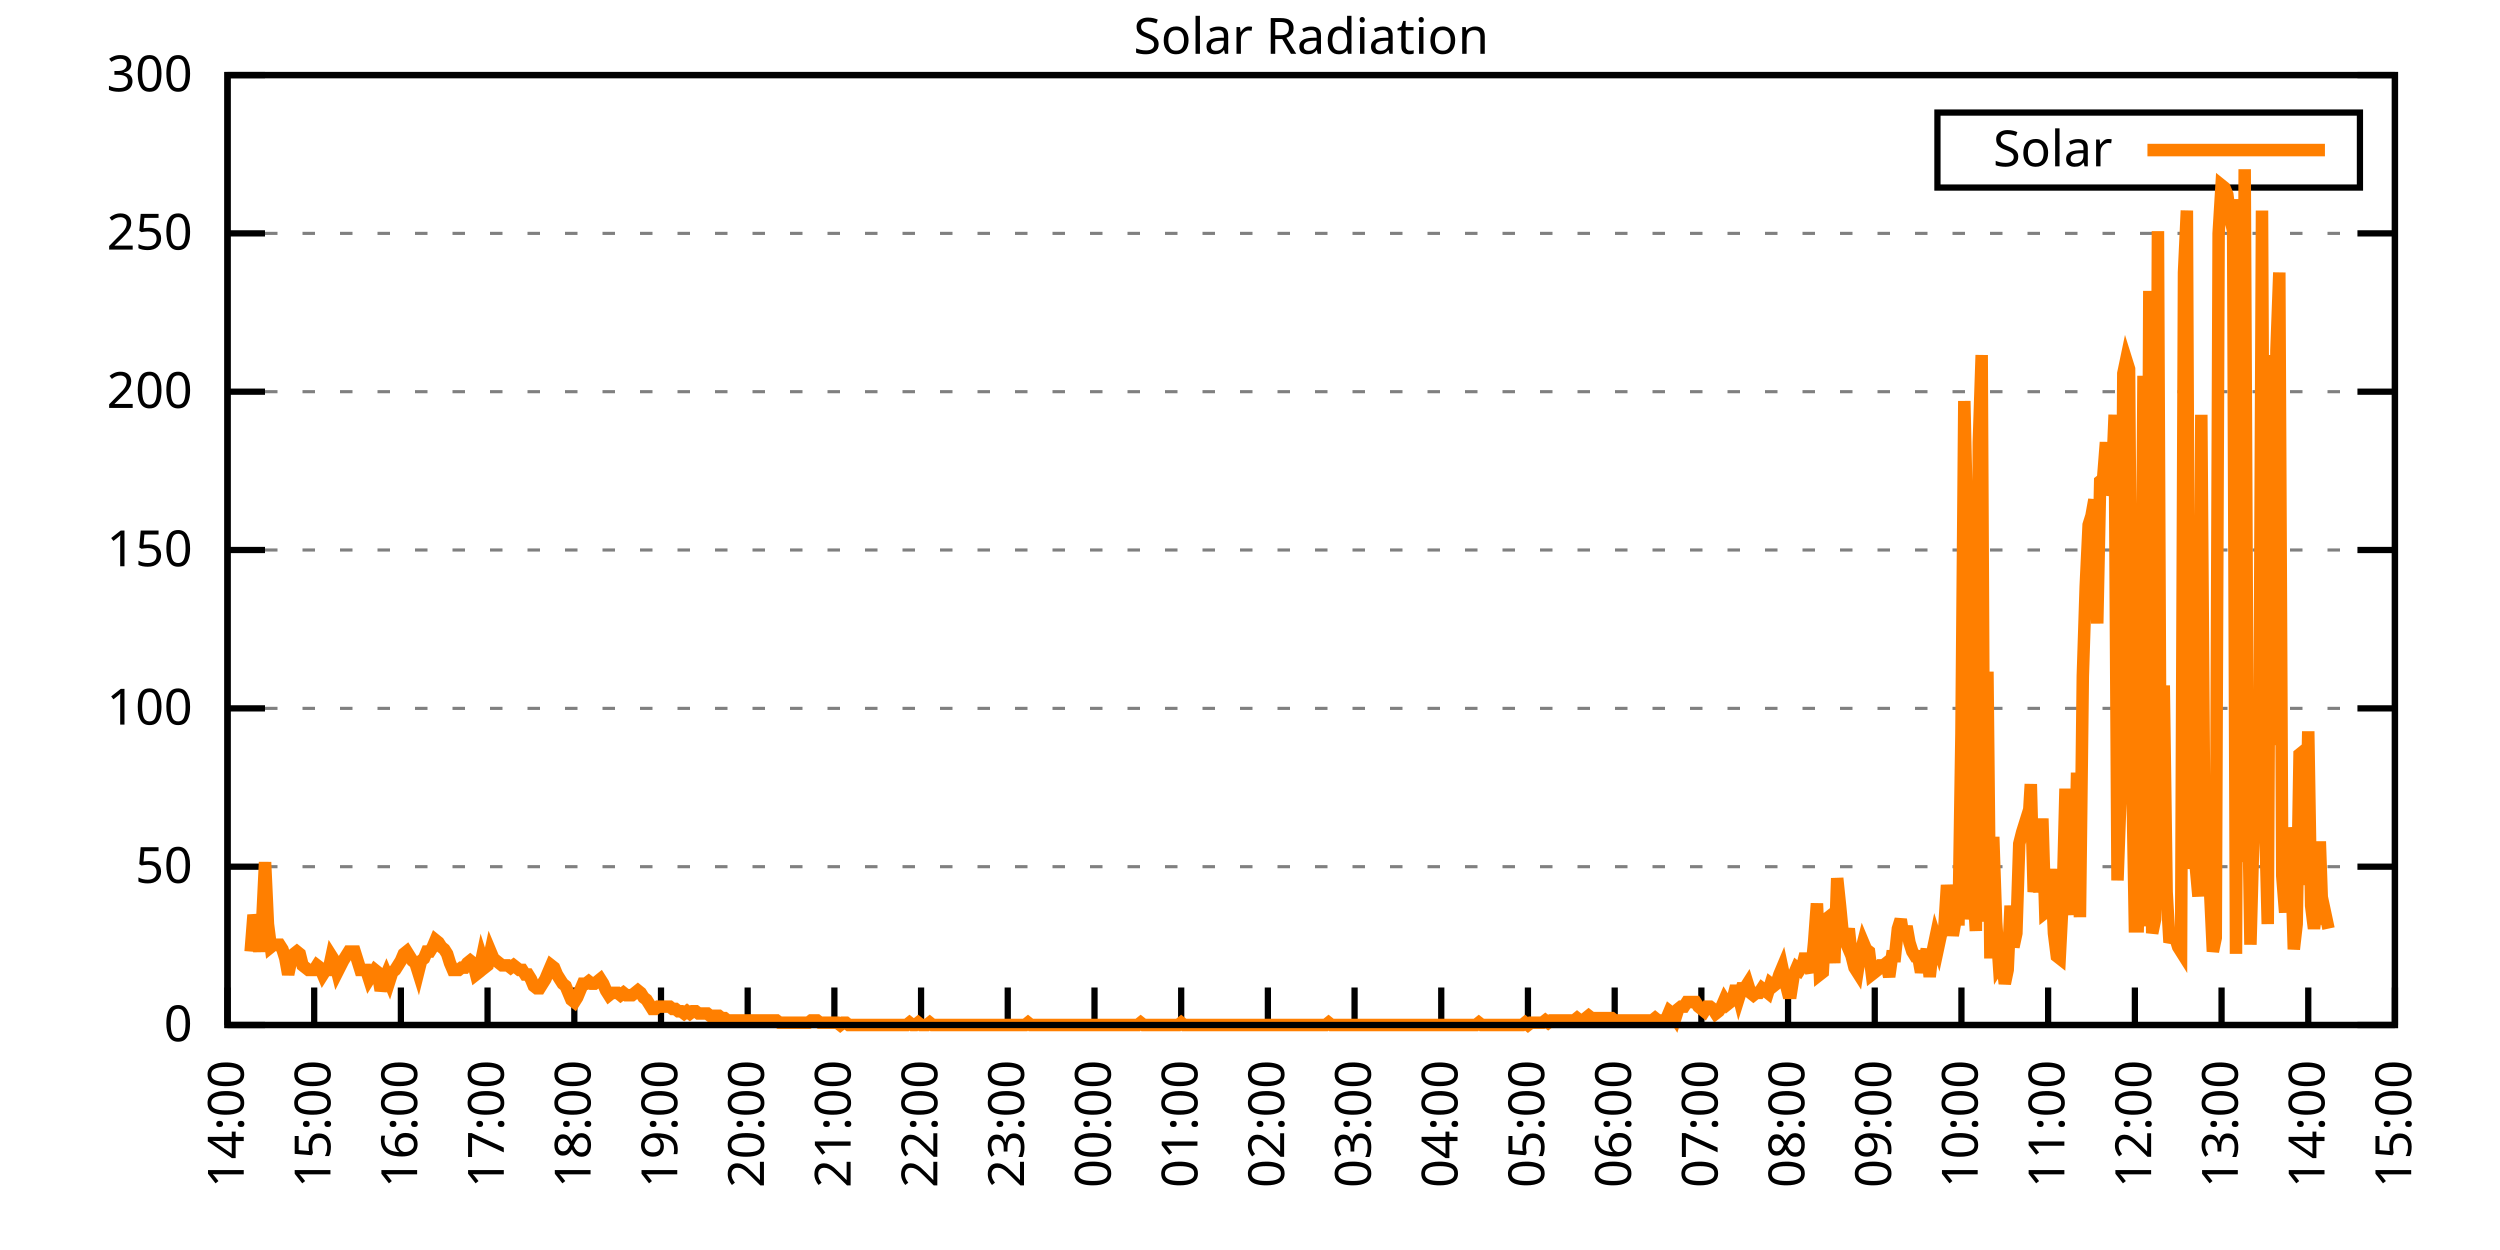
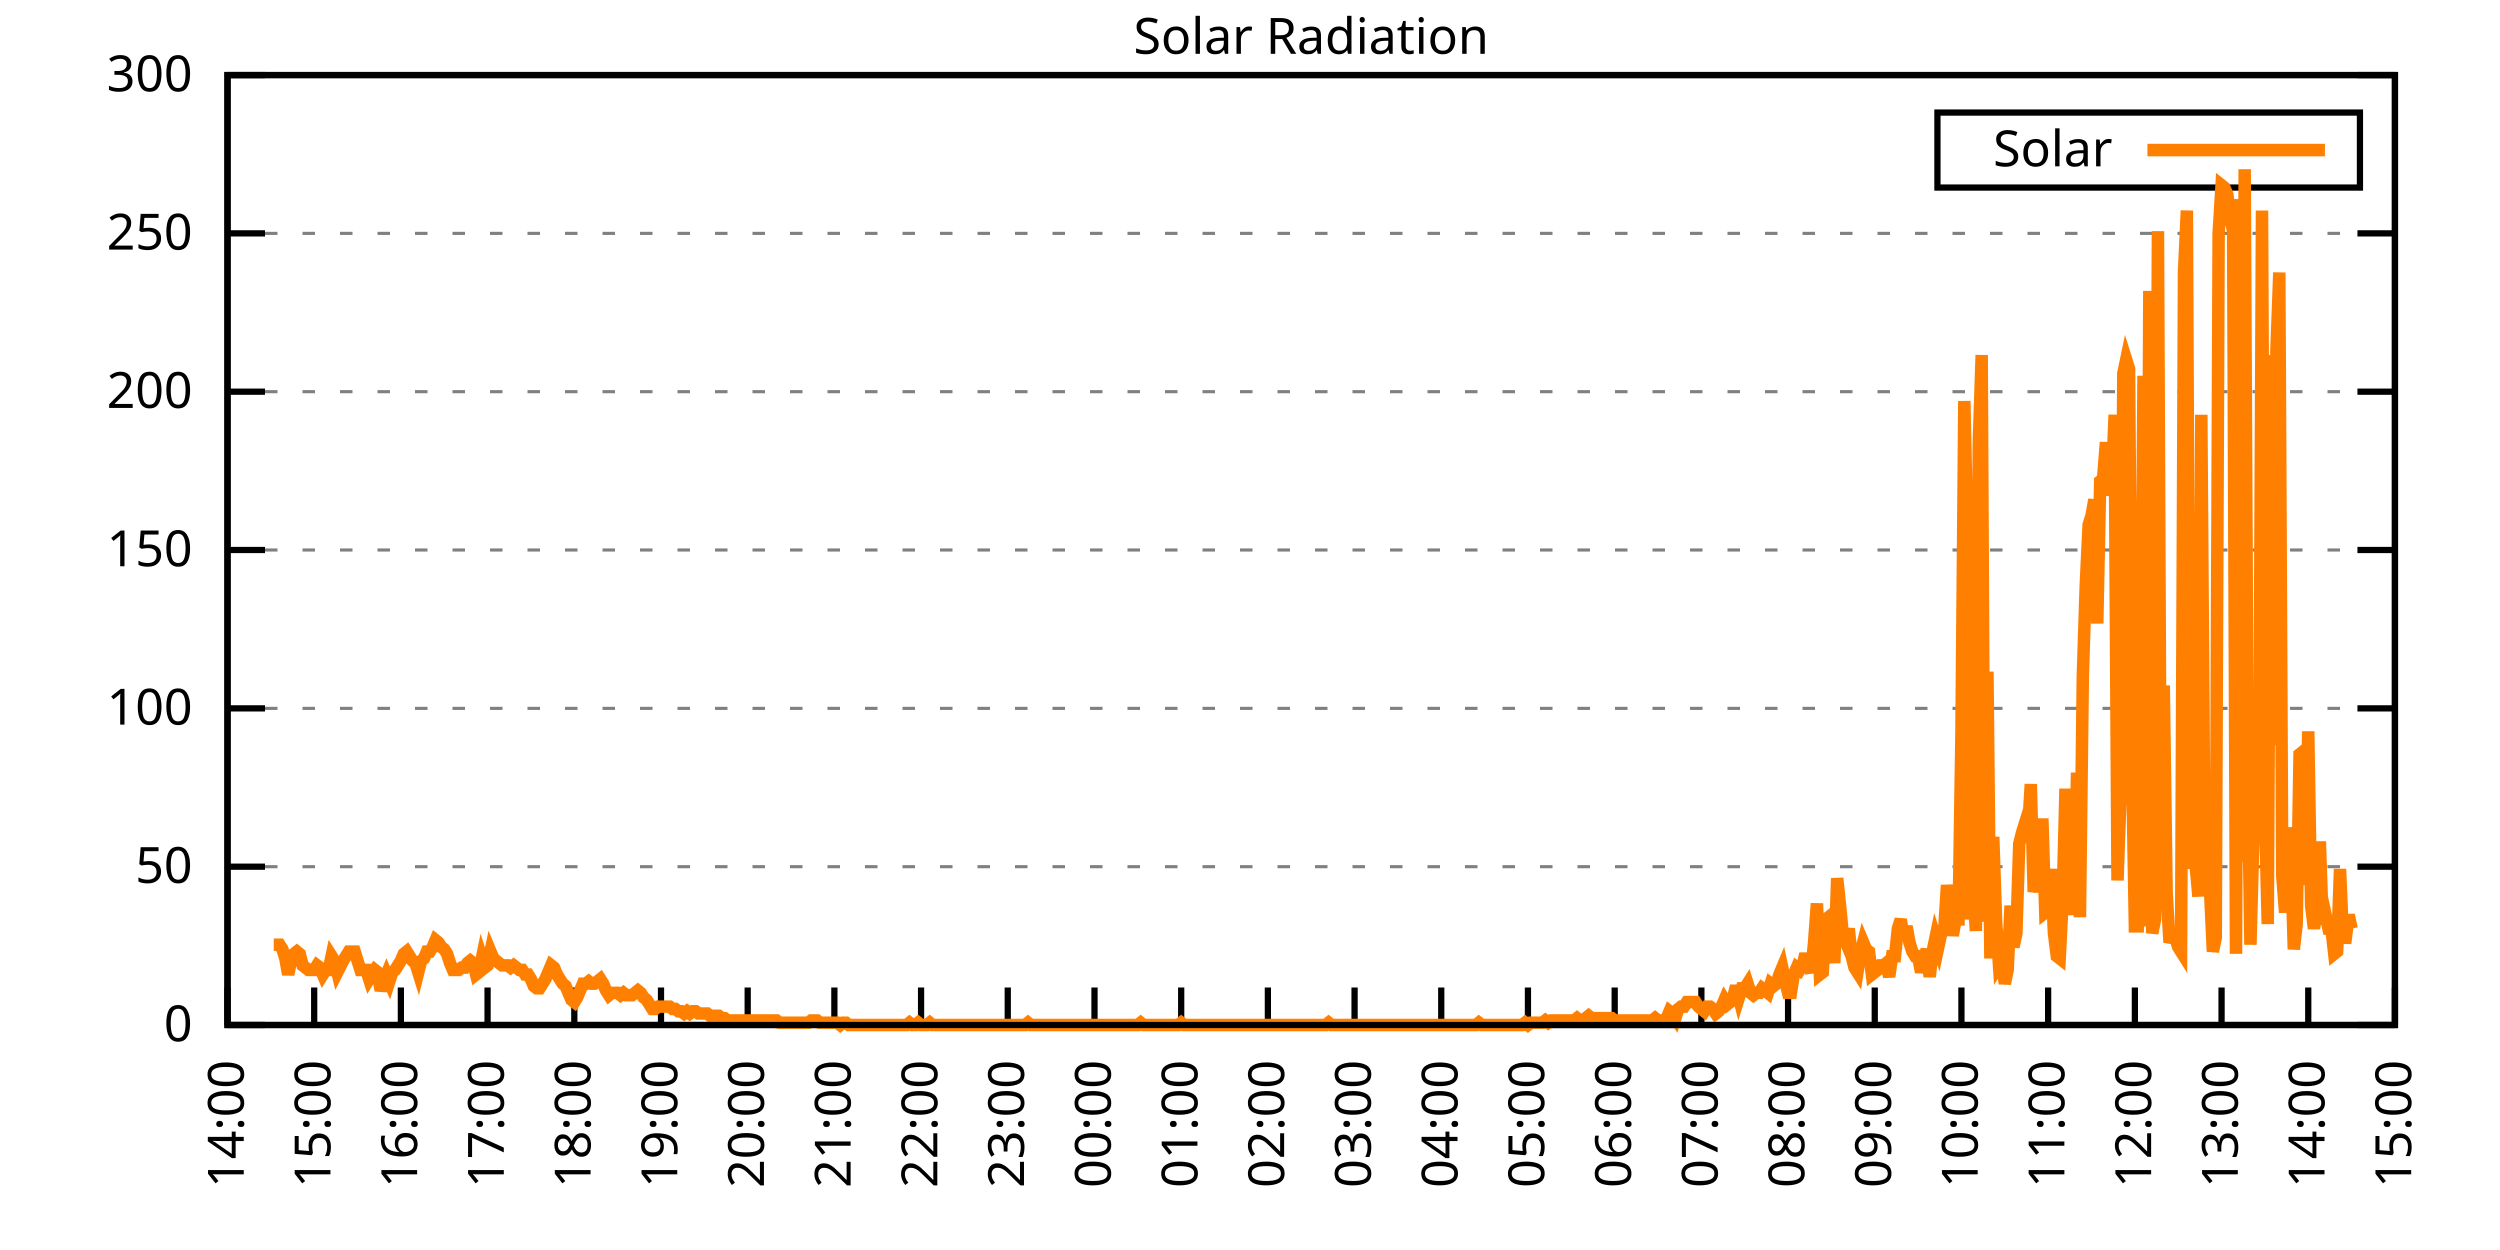
<svg xmlns="http://www.w3.org/2000/svg" xmlns:xlink="http://www.w3.org/1999/xlink" width="400" height="200" viewBox="0 0 400 200">
  <g id="gnuplot_canvas">
    <rect x="0" y="0" width="400" height="200" fill="none" />
    <defs>
      <circle id="gpDot" r="0.5" stroke-width="0.5" stroke="currentColor" />
      <path id="gpPt0" stroke-width="0.333" stroke="currentColor" d="M-1,0 h2 M0,-1 v2" />
      <path id="gpPt1" stroke-width="0.333" stroke="currentColor" d="M-1,-1 L1,1 M1,-1 L-1,1" />
      <path id="gpPt2" stroke-width="0.333" stroke="currentColor" d="M-1,0 L1,0 M0,-1 L0,1 M-1,-1 L1,1 M-1,1 L1,-1" />
      <rect id="gpPt3" stroke-width="0.333" stroke="currentColor" x="-1" y="-1" width="2" height="2" />
      <rect id="gpPt4" stroke-width="0.333" stroke="currentColor" fill="currentColor" x="-1" y="-1" width="2" height="2" />
      <circle id="gpPt5" stroke-width="0.333" stroke="currentColor" cx="0" cy="0" r="1" />
      <use xlink:href="#gpPt5" id="gpPt6" fill="currentColor" stroke="none" />
      <path id="gpPt7" stroke-width="0.333" stroke="currentColor" d="M0,-1.33 L-1.33,0.67 L1.33,0.67 z" />
      <use xlink:href="#gpPt7" id="gpPt8" fill="currentColor" stroke="none" />
      <use xlink:href="#gpPt7" id="gpPt9" stroke="currentColor" transform="rotate(180)" />
      <use xlink:href="#gpPt9" id="gpPt10" fill="currentColor" stroke="none" />
      <use xlink:href="#gpPt3" id="gpPt11" stroke="currentColor" transform="rotate(45)" />
      <use xlink:href="#gpPt11" id="gpPt12" fill="currentColor" stroke="none" />
      <path id="gpPt13" stroke-width="0.333" stroke="currentColor" d="M0,1.330 L1.265,0.411 L0.782,-1.067 L-0.782,-1.076 L-1.265,0.411 z" />
      <use xlink:href="#gpPt13" id="gpPt14" fill="currentColor" stroke="none" />
      <filter id="textbox" filterUnits="objectBoundingBox" x="0" y="0" height="1" width="1">
        <feFlood flood-color="white" flood-opacity="1" result="bgnd" />
        <feComposite in="SourceGraphic" in2="bgnd" operator="atop" />
      </filter>
      <filter id="greybox" filterUnits="objectBoundingBox" x="0" y="0" height="1" width="1">
        <feFlood flood-color="lightgrey" flood-opacity="1" result="grey" />
        <feComposite in="SourceGraphic" in2="grey" operator="atop" />
      </filter>
    </defs>
    <g fill="none" color="white" stroke="currentColor" stroke-width="1.00" stroke-linecap="butt" stroke-linejoin="miter">
</g>
    <g fill="none" color="black" stroke="currentColor" stroke-width="1.00" stroke-linecap="butt" stroke-linejoin="miter">
      <g stroke="none" shape-rendering="crispEdges">
        <polygon fill="rgb(255, 255, 255)" points="36.40,164.00 383.18,164.00 383.18,12.02 36.40,12.02 " />
      </g>
    </g>
    <g fill="none" color="black" stroke="currentColor" stroke-width="1.00" stroke-linecap="butt" stroke-linejoin="miter">
</g>
    <g fill="none" color="black" stroke="black" stroke-width="0.50" stroke-linecap="butt" stroke-linejoin="miter">
</g>
    <g fill="none" color="gray" stroke="currentColor" stroke-width="0.50" stroke-linecap="butt" stroke-linejoin="miter">
      <path stroke="gray" stroke-dasharray="2,4" class="gridline" d="M36.40,164.00 L383.19,164.00  " />
    </g>
    <g fill="none" color="gray" stroke="gray" stroke-width="1.00" stroke-linecap="butt" stroke-linejoin="miter">
</g>
    <g fill="none" color="black" stroke="currentColor" stroke-width="1.00" stroke-linecap="butt" stroke-linejoin="miter">
      <path stroke="black" d="M36.40,164.00 L42.40,164.00 M383.19,164.00 L377.19,164.00  " />
      <g transform="translate(30.80,166.60)" stroke="none" fill="black" font-family="Sans" font-size="8.00" text-anchor="end">
        <text>
          <tspan font-family="Sans"> 0</tspan>
        </text>
      </g>
    </g>
    <g fill="none" color="black" stroke="currentColor" stroke-width="1.00" stroke-linecap="butt" stroke-linejoin="miter">
</g>
    <g fill="none" color="black" stroke="black" stroke-width="0.50" stroke-linecap="butt" stroke-linejoin="miter">
</g>
    <g fill="none" color="gray" stroke="currentColor" stroke-width="0.50" stroke-linecap="butt" stroke-linejoin="miter">
      <path stroke="gray" stroke-dasharray="2,4" class="gridline" d="M36.40,138.67 L383.19,138.67  " />
    </g>
    <g fill="none" color="gray" stroke="gray" stroke-width="1.00" stroke-linecap="butt" stroke-linejoin="miter">
</g>
    <g fill="none" color="black" stroke="currentColor" stroke-width="1.00" stroke-linecap="butt" stroke-linejoin="miter">
      <path stroke="black" d="M36.40,138.67 L42.40,138.67 M383.19,138.67 L377.19,138.67  " />
      <g transform="translate(30.80,141.27)" stroke="none" fill="black" font-family="Sans" font-size="8.00" text-anchor="end">
        <text>
          <tspan font-family="Sans"> 50</tspan>
        </text>
      </g>
    </g>
    <g fill="none" color="black" stroke="currentColor" stroke-width="1.00" stroke-linecap="butt" stroke-linejoin="miter">
</g>
    <g fill="none" color="black" stroke="black" stroke-width="0.50" stroke-linecap="butt" stroke-linejoin="miter">
</g>
    <g fill="none" color="gray" stroke="currentColor" stroke-width="0.50" stroke-linecap="butt" stroke-linejoin="miter">
      <path stroke="gray" stroke-dasharray="2,4" class="gridline" d="M36.40,113.34 L383.19,113.34  " />
    </g>
    <g fill="none" color="gray" stroke="gray" stroke-width="1.00" stroke-linecap="butt" stroke-linejoin="miter">
</g>
    <g fill="none" color="black" stroke="currentColor" stroke-width="1.00" stroke-linecap="butt" stroke-linejoin="miter">
      <path stroke="black" d="M36.40,113.34 L42.40,113.34 M383.19,113.34 L377.19,113.34  " />
      <g transform="translate(30.80,115.94)" stroke="none" fill="black" font-family="Sans" font-size="8.00" text-anchor="end">
        <text>
          <tspan font-family="Sans"> 100</tspan>
        </text>
      </g>
    </g>
    <g fill="none" color="black" stroke="currentColor" stroke-width="1.00" stroke-linecap="butt" stroke-linejoin="miter">
</g>
    <g fill="none" color="black" stroke="black" stroke-width="0.50" stroke-linecap="butt" stroke-linejoin="miter">
</g>
    <g fill="none" color="gray" stroke="currentColor" stroke-width="0.50" stroke-linecap="butt" stroke-linejoin="miter">
      <path stroke="gray" stroke-dasharray="2,4" class="gridline" d="M36.40,88.00 L383.19,88.00  " />
    </g>
    <g fill="none" color="gray" stroke="gray" stroke-width="1.00" stroke-linecap="butt" stroke-linejoin="miter">
</g>
    <g fill="none" color="black" stroke="currentColor" stroke-width="1.00" stroke-linecap="butt" stroke-linejoin="miter">
      <path stroke="black" d="M36.40,88.00 L42.40,88.00 M383.19,88.00 L377.19,88.00  " />
      <g transform="translate(30.80,90.60)" stroke="none" fill="black" font-family="Sans" font-size="8.00" text-anchor="end">
        <text>
          <tspan font-family="Sans"> 150</tspan>
        </text>
      </g>
    </g>
    <g fill="none" color="black" stroke="currentColor" stroke-width="1.00" stroke-linecap="butt" stroke-linejoin="miter">
</g>
    <g fill="none" color="black" stroke="black" stroke-width="0.50" stroke-linecap="butt" stroke-linejoin="miter">
</g>
    <g fill="none" color="gray" stroke="currentColor" stroke-width="0.50" stroke-linecap="butt" stroke-linejoin="miter">
      <path stroke="gray" stroke-dasharray="2,4" class="gridline" d="M36.40,62.67 L383.19,62.67  " />
    </g>
    <g fill="none" color="gray" stroke="gray" stroke-width="1.00" stroke-linecap="butt" stroke-linejoin="miter">
</g>
    <g fill="none" color="black" stroke="currentColor" stroke-width="1.00" stroke-linecap="butt" stroke-linejoin="miter">
      <path stroke="black" d="M36.40,62.67 L42.40,62.67 M383.19,62.67 L377.19,62.67  " />
      <g transform="translate(30.80,65.27)" stroke="none" fill="black" font-family="Sans" font-size="8.00" text-anchor="end">
        <text>
          <tspan font-family="Sans"> 200</tspan>
        </text>
      </g>
    </g>
    <g fill="none" color="black" stroke="currentColor" stroke-width="1.00" stroke-linecap="butt" stroke-linejoin="miter">
</g>
    <g fill="none" color="black" stroke="black" stroke-width="0.50" stroke-linecap="butt" stroke-linejoin="miter">
</g>
    <g fill="none" color="gray" stroke="currentColor" stroke-width="0.50" stroke-linecap="butt" stroke-linejoin="miter">
      <path stroke="gray" stroke-dasharray="2,4" class="gridline" d="M36.40,37.34 L383.19,37.34  " />
    </g>
    <g fill="none" color="gray" stroke="gray" stroke-width="1.00" stroke-linecap="butt" stroke-linejoin="miter">
</g>
    <g fill="none" color="black" stroke="currentColor" stroke-width="1.00" stroke-linecap="butt" stroke-linejoin="miter">
      <path stroke="black" d="M36.40,37.34 L42.40,37.34 M383.19,37.34 L377.19,37.34  " />
      <g transform="translate(30.80,39.94)" stroke="none" fill="black" font-family="Sans" font-size="8.00" text-anchor="end">
        <text>
          <tspan font-family="Sans"> 250</tspan>
        </text>
      </g>
    </g>
    <g fill="none" color="black" stroke="currentColor" stroke-width="1.00" stroke-linecap="butt" stroke-linejoin="miter">
</g>
    <g fill="none" color="black" stroke="black" stroke-width="0.50" stroke-linecap="butt" stroke-linejoin="miter">
</g>
    <g fill="none" color="gray" stroke="currentColor" stroke-width="0.50" stroke-linecap="butt" stroke-linejoin="miter">
      <path stroke="gray" stroke-dasharray="2,4" class="gridline" d="M36.40,12.01 L383.19,12.01  " />
    </g>
    <g fill="none" color="gray" stroke="gray" stroke-width="1.00" stroke-linecap="butt" stroke-linejoin="miter">
</g>
    <g fill="none" color="black" stroke="currentColor" stroke-width="1.00" stroke-linecap="butt" stroke-linejoin="miter">
      <path stroke="black" d="M36.40,12.01 L42.40,12.01 M383.19,12.01 L377.19,12.01  " />
      <g transform="translate(30.80,14.61)" stroke="none" fill="black" font-family="Sans" font-size="8.00" text-anchor="end">
        <text>
          <tspan font-family="Sans"> 300</tspan>
        </text>
      </g>
    </g>
    <g fill="none" color="black" stroke="currentColor" stroke-width="1.00" stroke-linecap="butt" stroke-linejoin="miter">
      <path stroke="black" d="M36.40,164.00 L36.40,158.00  " />
      <g transform="translate(39.00,169.60) rotate(270.00)" stroke="none" fill="black" font-family="Sans" font-size="8.00" text-anchor="end">
        <text>
          <tspan font-family="Sans">14:00</tspan>
        </text>
      </g>
    </g>
    <g fill="none" color="black" stroke="currentColor" stroke-width="1.00" stroke-linecap="butt" stroke-linejoin="miter">
      <path stroke="black" d="M50.27,164.00 L50.27,158.00  " />
      <g transform="translate(52.87,169.60) rotate(270.00)" stroke="none" fill="black" font-family="Sans" font-size="8.00" text-anchor="end">
        <text>
          <tspan font-family="Sans">15:00</tspan>
        </text>
      </g>
    </g>
    <g fill="none" color="black" stroke="currentColor" stroke-width="1.00" stroke-linecap="butt" stroke-linejoin="miter">
      <path stroke="black" d="M64.14,164.00 L64.14,158.00  " />
      <g transform="translate(66.74,169.60) rotate(270.00)" stroke="none" fill="black" font-family="Sans" font-size="8.00" text-anchor="end">
        <text>
          <tspan font-family="Sans">16:00</tspan>
        </text>
      </g>
    </g>
    <g fill="none" color="black" stroke="currentColor" stroke-width="1.00" stroke-linecap="butt" stroke-linejoin="miter">
      <path stroke="black" d="M78.01,164.00 L78.01,158.00  " />
      <g transform="translate(80.61,169.60) rotate(270.00)" stroke="none" fill="black" font-family="Sans" font-size="8.00" text-anchor="end">
        <text>
          <tspan font-family="Sans">17:00</tspan>
        </text>
      </g>
    </g>
    <g fill="none" color="black" stroke="currentColor" stroke-width="1.00" stroke-linecap="butt" stroke-linejoin="miter">
      <path stroke="black" d="M91.89,164.00 L91.89,158.00  " />
      <g transform="translate(94.49,169.60) rotate(270.00)" stroke="none" fill="black" font-family="Sans" font-size="8.00" text-anchor="end">
        <text>
          <tspan font-family="Sans">18:00</tspan>
        </text>
      </g>
    </g>
    <g fill="none" color="black" stroke="currentColor" stroke-width="1.00" stroke-linecap="butt" stroke-linejoin="miter">
      <path stroke="black" d="M105.76,164.00 L105.76,158.00  " />
      <g transform="translate(108.36,169.60) rotate(270.00)" stroke="none" fill="black" font-family="Sans" font-size="8.00" text-anchor="end">
        <text>
          <tspan font-family="Sans">19:00</tspan>
        </text>
      </g>
    </g>
    <g fill="none" color="black" stroke="currentColor" stroke-width="1.00" stroke-linecap="butt" stroke-linejoin="miter">
      <path stroke="black" d="M119.63,164.00 L119.63,158.00  " />
      <g transform="translate(122.23,169.60) rotate(270.00)" stroke="none" fill="black" font-family="Sans" font-size="8.00" text-anchor="end">
        <text>
          <tspan font-family="Sans">20:00</tspan>
        </text>
      </g>
    </g>
    <g fill="none" color="black" stroke="currentColor" stroke-width="1.00" stroke-linecap="butt" stroke-linejoin="miter">
      <path stroke="black" d="M133.50,164.00 L133.50,158.00  " />
      <g transform="translate(136.10,169.60) rotate(270.00)" stroke="none" fill="black" font-family="Sans" font-size="8.00" text-anchor="end">
        <text>
          <tspan font-family="Sans">21:00</tspan>
        </text>
      </g>
    </g>
    <g fill="none" color="black" stroke="currentColor" stroke-width="1.00" stroke-linecap="butt" stroke-linejoin="miter">
      <path stroke="black" d="M147.37,164.00 L147.37,158.00  " />
      <g transform="translate(149.97,169.60) rotate(270.00)" stroke="none" fill="black" font-family="Sans" font-size="8.00" text-anchor="end">
        <text>
          <tspan font-family="Sans">22:00</tspan>
        </text>
      </g>
    </g>
    <g fill="none" color="black" stroke="currentColor" stroke-width="1.00" stroke-linecap="butt" stroke-linejoin="miter">
      <path stroke="black" d="M161.24,164.00 L161.24,158.00  " />
      <g transform="translate(163.84,169.60) rotate(270.00)" stroke="none" fill="black" font-family="Sans" font-size="8.00" text-anchor="end">
        <text>
          <tspan font-family="Sans">23:00</tspan>
        </text>
      </g>
    </g>
    <g fill="none" color="black" stroke="currentColor" stroke-width="1.00" stroke-linecap="butt" stroke-linejoin="miter">
      <path stroke="black" d="M175.12,164.00 L175.12,158.00  " />
      <g transform="translate(177.72,169.60) rotate(270.00)" stroke="none" fill="black" font-family="Sans" font-size="8.00" text-anchor="end">
        <text>
          <tspan font-family="Sans">00:00</tspan>
        </text>
      </g>
    </g>
    <g fill="none" color="black" stroke="currentColor" stroke-width="1.00" stroke-linecap="butt" stroke-linejoin="miter">
      <path stroke="black" d="M188.99,164.00 L188.99,158.00  " />
      <g transform="translate(191.59,169.60) rotate(270.00)" stroke="none" fill="black" font-family="Sans" font-size="8.00" text-anchor="end">
        <text>
          <tspan font-family="Sans">01:00</tspan>
        </text>
      </g>
    </g>
    <g fill="none" color="black" stroke="currentColor" stroke-width="1.00" stroke-linecap="butt" stroke-linejoin="miter">
      <path stroke="black" d="M202.86,164.00 L202.86,158.00  " />
      <g transform="translate(205.46,169.60) rotate(270.00)" stroke="none" fill="black" font-family="Sans" font-size="8.00" text-anchor="end">
        <text>
          <tspan font-family="Sans">02:00</tspan>
        </text>
      </g>
    </g>
    <g fill="none" color="black" stroke="currentColor" stroke-width="1.00" stroke-linecap="butt" stroke-linejoin="miter">
      <path stroke="black" d="M216.73,164.00 L216.73,158.00  " />
      <g transform="translate(219.33,169.60) rotate(270.00)" stroke="none" fill="black" font-family="Sans" font-size="8.00" text-anchor="end">
        <text>
          <tspan font-family="Sans">03:00</tspan>
        </text>
      </g>
    </g>
    <g fill="none" color="black" stroke="currentColor" stroke-width="1.00" stroke-linecap="butt" stroke-linejoin="miter">
      <path stroke="black" d="M230.60,164.00 L230.60,158.00  " />
      <g transform="translate(233.20,169.60) rotate(270.00)" stroke="none" fill="black" font-family="Sans" font-size="8.00" text-anchor="end">
        <text>
          <tspan font-family="Sans">04:00</tspan>
        </text>
      </g>
    </g>
    <g fill="none" color="black" stroke="currentColor" stroke-width="1.00" stroke-linecap="butt" stroke-linejoin="miter">
      <path stroke="black" d="M244.47,164.00 L244.47,158.00  " />
      <g transform="translate(247.07,169.60) rotate(270.00)" stroke="none" fill="black" font-family="Sans" font-size="8.00" text-anchor="end">
        <text>
          <tspan font-family="Sans">05:00</tspan>
        </text>
      </g>
    </g>
    <g fill="none" color="black" stroke="currentColor" stroke-width="1.00" stroke-linecap="butt" stroke-linejoin="miter">
      <path stroke="black" d="M258.35,164.00 L258.35,158.00  " />
      <g transform="translate(260.95,169.60) rotate(270.00)" stroke="none" fill="black" font-family="Sans" font-size="8.00" text-anchor="end">
        <text>
          <tspan font-family="Sans">06:00</tspan>
        </text>
      </g>
    </g>
    <g fill="none" color="black" stroke="currentColor" stroke-width="1.00" stroke-linecap="butt" stroke-linejoin="miter">
      <path stroke="black" d="M272.22,164.00 L272.22,158.00  " />
      <g transform="translate(274.82,169.60) rotate(270.00)" stroke="none" fill="black" font-family="Sans" font-size="8.00" text-anchor="end">
        <text>
          <tspan font-family="Sans">07:00</tspan>
        </text>
      </g>
    </g>
    <g fill="none" color="black" stroke="currentColor" stroke-width="1.00" stroke-linecap="butt" stroke-linejoin="miter">
      <path stroke="black" d="M286.09,164.00 L286.09,158.00  " />
      <g transform="translate(288.69,169.60) rotate(270.00)" stroke="none" fill="black" font-family="Sans" font-size="8.00" text-anchor="end">
        <text>
          <tspan font-family="Sans">08:00</tspan>
        </text>
      </g>
    </g>
    <g fill="none" color="black" stroke="currentColor" stroke-width="1.00" stroke-linecap="butt" stroke-linejoin="miter">
      <path stroke="black" d="M299.96,164.00 L299.96,158.00  " />
      <g transform="translate(302.56,169.60) rotate(270.00)" stroke="none" fill="black" font-family="Sans" font-size="8.00" text-anchor="end">
        <text>
          <tspan font-family="Sans">09:00</tspan>
        </text>
      </g>
    </g>
    <g fill="none" color="black" stroke="currentColor" stroke-width="1.00" stroke-linecap="butt" stroke-linejoin="miter">
      <path stroke="black" d="M313.83,164.00 L313.83,158.00  " />
      <g transform="translate(316.43,169.60) rotate(270.00)" stroke="none" fill="black" font-family="Sans" font-size="8.00" text-anchor="end">
        <text>
          <tspan font-family="Sans">10:00</tspan>
        </text>
      </g>
    </g>
    <g fill="none" color="black" stroke="currentColor" stroke-width="1.00" stroke-linecap="butt" stroke-linejoin="miter">
      <path stroke="black" d="M327.70,164.00 L327.70,158.00  " />
      <g transform="translate(330.30,169.60) rotate(270.00)" stroke="none" fill="black" font-family="Sans" font-size="8.00" text-anchor="end">
        <text>
          <tspan font-family="Sans">11:00</tspan>
        </text>
      </g>
    </g>
    <g fill="none" color="black" stroke="currentColor" stroke-width="1.00" stroke-linecap="butt" stroke-linejoin="miter">
      <path stroke="black" d="M341.58,164.00 L341.58,158.00  " />
      <g transform="translate(344.18,169.60) rotate(270.00)" stroke="none" fill="black" font-family="Sans" font-size="8.00" text-anchor="end">
        <text>
          <tspan font-family="Sans">12:00</tspan>
        </text>
      </g>
    </g>
    <g fill="none" color="black" stroke="currentColor" stroke-width="1.00" stroke-linecap="butt" stroke-linejoin="miter">
      <path stroke="black" d="M355.45,164.00 L355.45,158.00  " />
      <g transform="translate(358.05,169.60) rotate(270.00)" stroke="none" fill="black" font-family="Sans" font-size="8.00" text-anchor="end">
        <text>
          <tspan font-family="Sans">13:00</tspan>
        </text>
      </g>
    </g>
    <g fill="none" color="black" stroke="currentColor" stroke-width="1.00" stroke-linecap="butt" stroke-linejoin="miter">
      <path stroke="black" d="M369.32,164.00 L369.32,158.00  " />
      <g transform="translate(371.92,169.60) rotate(270.00)" stroke="none" fill="black" font-family="Sans" font-size="8.00" text-anchor="end">
        <text>
          <tspan font-family="Sans">14:00</tspan>
        </text>
      </g>
    </g>
    <g fill="none" color="black" stroke="currentColor" stroke-width="1.00" stroke-linecap="butt" stroke-linejoin="miter">
      <path stroke="black" d="M383.19,164.00 L383.19,158.00  " />
      <g transform="translate(385.79,169.60) rotate(270.00)" stroke="none" fill="black" font-family="Sans" font-size="8.00" text-anchor="end">
        <text>
          <tspan font-family="Sans">15:00</tspan>
        </text>
      </g>
    </g>
    <g fill="none" color="black" stroke="currentColor" stroke-width="1.00" stroke-linecap="butt" stroke-linejoin="miter">
</g>
    <g fill="none" color="black" stroke="currentColor" stroke-width="1.00" stroke-linecap="butt" stroke-linejoin="miter">
      <path stroke="black" d="M36.40,12.01 L36.40,164.00 L383.19,164.00 L383.19,12.01 L36.40,12.01 Z  " />
    </g>
    <g fill="none" color="black" stroke="currentColor" stroke-width="1.00" stroke-linecap="butt" stroke-linejoin="miter">
</g>
    <g fill="none" color="black" stroke="currentColor" stroke-width="1.00" stroke-linecap="butt" stroke-linejoin="miter">
      <path stroke="black" d="M309.99,30.01 L309.99,18.01 L377.59,18.01 L377.59,30.01 L309.99,30.01 Z  " />
    </g>
    <g id="Solar_Radiation_plot_1">
      <g fill="none" color="white" stroke="black" stroke-width="2.00" stroke-linecap="butt" stroke-linejoin="miter">
</g>
      <g fill="none" color="black" stroke="currentColor" stroke-width="2.00" stroke-linecap="butt" stroke-linejoin="miter">
        <g transform="translate(337.99,26.61)" stroke="none" fill="black" font-family="Sans" font-size="8.00" text-anchor="end">
          <text>
            <tspan font-family="Sans">Solar</tspan>
          </text>
        </g>
      </g>
      <g fill="none" color="black" stroke="currentColor" stroke-width="2.00" stroke-linecap="butt" stroke-linejoin="miter">
-         <path stroke="rgb(255, 127,   0)" d="M343.59,24.01 L371.99,24.01 M40.10,152.25 L40.56,146.38 L41.02,148.58 L41.49,152.25 L41.95,147.48 L42.41,137.94   L42.87,147.85 L43.34,151.52 L43.80,151.15 L44.72,151.15 L45.19,151.89 L45.65,153.35 L46.11,155.92 L46.57,153.72   L47.03,152.62 L47.50,152.25 L47.96,152.62 L48.42,154.46 L49.35,155.19 L49.81,155.19 L50.27,155.19 L50.73,154.46   L51.20,154.82 L51.66,155.92 L52.12,155.19 L52.58,155.19 L53.05,152.99 L53.51,153.72 L53.97,155.56 L54.90,153.72   L55.36,152.99 L55.82,152.25 L56.28,152.25 L56.75,152.25 L57.21,153.72 L57.67,155.19 L58.13,155.19 L58.59,155.19   L59.06,156.66 L59.52,155.92 L59.98,155.19 L60.44,155.56 L60.91,158.49 L61.37,157.03 L61.83,155.92 L62.29,157.03   L62.76,155.56 L63.22,155.19 L63.68,154.46 L64.14,153.72 L64.61,152.62 L65.07,152.25 L65.53,152.99 L65.99,153.72   L66.46,154.09 L66.92,155.56 L67.38,153.72 L67.84,153.35 L68.30,152.25 L68.77,152.25 L69.23,151.52 L69.69,150.42   L70.15,150.79 L70.62,151.52 L71.08,151.89 L71.54,152.62 L72.00,154.09 L72.47,155.19 L72.93,155.19 L73.39,155.19   L73.85,154.82 L74.32,154.82 L74.78,154.09 L75.24,153.72 L75.70,154.09 L76.17,155.92 L76.63,155.56 L77.09,153.35   L77.55,154.82 L78.01,154.46 L78.48,152.25 L78.94,153.35 L79.40,153.72 L79.86,154.09 L80.33,154.46 L80.79,154.46   L81.25,154.46 L81.71,154.82 L82.18,154.46 L82.64,154.82 L83.10,155.19 L83.56,155.19 L84.03,155.92 L84.49,155.92   L84.95,156.66 L85.41,157.76 L85.88,158.13 L86.34,158.13 L86.80,157.39 L87.26,156.66 L87.72,155.56 L88.19,154.46   L88.65,154.82 L89.11,155.92 L89.57,156.66 L90.04,157.39 L90.50,157.76 L90.96,158.86 L91.42,159.96 L91.89,160.33   L92.35,159.60 L92.81,158.49 L93.27,157.39 L93.74,157.39 L94.20,157.03 L94.66,157.39 L95.12,157.39 L95.59,157.03   L96.05,156.66 L96.51,157.39 L96.97,158.49 L97.44,159.23 L97.90,158.86 L98.36,158.86 L98.82,158.86 L99.28,159.23   L99.75,158.86 L100.21,159.23 L100.67,159.23 L101.13,159.23 L101.60,158.86 L102.06,158.49 L102.52,158.86 L102.98,159.60   L103.45,159.96 L103.91,160.70 L104.37,161.43 L104.83,161.43 L105.30,161.06 L105.76,161.06 L106.22,161.06 L106.68,161.06   L107.15,161.06 L107.61,161.43 L108.07,161.43 L108.53,161.80 L108.99,161.80 L109.46,162.16 L109.92,161.80 L110.38,162.16   L110.84,161.80 L111.31,161.80 L111.77,162.16 L112.23,162.16 L112.69,162.16 L113.16,162.16 L113.62,162.53 L114.08,162.53   L114.54,162.53 L115.01,162.53 L115.47,162.90 L115.93,162.90 L116.39,163.27 L116.86,163.27 L117.32,163.27 L117.78,163.27   L118.24,163.27 L118.70,163.27 L119.17,163.27 L119.63,163.27 L120.09,163.27 L120.55,163.27 L121.02,163.27 L121.48,163.27   L121.94,163.27 L122.40,163.27 L122.87,163.27 L123.33,163.27 L123.79,163.27 L124.25,163.27 L124.72,163.63 L125.18,163.63   L125.64,163.63 L126.10,163.63 L126.57,163.63 L127.03,163.63 L127.49,163.63 L127.95,163.63 L128.41,163.63 L128.88,163.63   L129.34,163.63 L129.80,163.27 L130.26,163.27 L130.73,163.27 L131.19,163.63 L131.65,163.63 L132.11,163.63 L132.58,163.63   L133.04,163.63 L133.50,163.63 L133.96,163.63 L134.43,164.00 L134.89,163.63 L135.35,163.63 L135.81,164.00 L136.28,164.00   L136.74,164.00 L137.20,164.00 L137.66,164.00 L138.13,164.00 L138.59,164.00 L139.05,164.00 L139.51,164.00 L139.97,164.00   L140.44,164.00 L140.90,164.00 L141.36,164.00 L141.82,164.00 L142.29,164.00 L142.75,164.00 L143.21,164.00 L143.67,164.00   L144.14,164.00 L144.60,164.00 L145.06,164.00 L145.52,163.63 L145.99,164.00 L146.45,164.00 L146.91,163.63 L147.37,164.00   L147.84,164.00 L148.30,164.00 L148.76,163.63 L149.22,164.00 L149.68,164.00 L150.15,164.00 L150.61,164.00 L151.07,164.00   L151.53,164.00 L152.00,164.00 L152.46,164.00 L152.92,164.00 L153.38,164.00 L153.85,164.00 L154.31,164.00 L154.77,164.00   L155.23,164.00 L155.70,164.00 L156.16,164.00 L156.62,164.00 L157.08,164.00 L157.55,164.00 L158.01,164.00 L158.47,164.00   L158.93,164.00 L159.39,164.00 L159.86,164.00 L160.32,164.00 L160.78,164.00 L161.24,164.00 L161.71,164.00 L162.17,164.00   L162.63,164.00 L163.09,164.00 L163.56,164.00 L164.02,164.00 L164.48,163.63 L164.94,164.00 L165.41,164.00 L165.87,164.00   L166.33,164.00 L166.79,164.00 L167.26,164.00 L167.72,164.00 L168.18,164.00 L168.64,164.00 L169.10,164.00 L169.57,164.00   L170.03,164.00 L170.49,164.00 L170.95,164.00 L171.42,164.00 L171.88,164.00 L172.34,164.00 L172.80,164.00 L173.27,164.00   L173.73,164.00 L174.19,164.00 L174.65,164.00 L175.12,164.00 L175.58,164.00 L176.04,164.00 L176.50,164.00 L176.97,164.00   L177.43,164.00 L177.89,164.00 L178.35,164.00 L178.82,164.00 L179.28,164.00 L179.74,164.00 L180.20,164.00 L180.66,164.00   L181.13,164.00 L181.59,164.00 L182.05,164.00 L182.51,163.63 L182.98,164.00 L183.44,164.00 L183.90,164.00 L184.36,164.00   L184.83,164.00 L185.29,164.00 L185.75,164.00 L186.21,164.00 L186.68,164.00 L187.14,164.00 L187.60,164.00 L188.06,164.00   L188.53,164.00 L188.99,163.63 L189.45,164.00 L189.91,164.00 L190.37,164.00 L190.84,164.00 L191.30,164.00 L191.76,164.00   L192.22,164.00 L192.69,164.00 L193.15,164.00 L193.61,164.00 L194.07,164.00 L194.54,164.00 L195.00,164.00 L195.46,164.00   L195.92,164.00 L196.39,164.00 L196.85,164.00 L197.31,164.00 L197.77,164.00 L198.24,164.00 L198.70,164.00 L199.16,164.00   L199.62,164.00 L200.08,164.00 L200.55,164.00 L201.01,164.00 L201.47,164.00 L201.93,164.00 L202.40,164.00 L202.86,164.00   L203.32,164.00 L203.78,164.00 L204.25,164.00 L204.71,164.00 L205.17,164.00 L205.63,164.00 L206.10,164.00 L206.56,164.00   L207.02,164.00 L207.48,164.00 L207.95,164.00 L208.41,164.00 L208.87,164.00 L209.33,164.00 L209.80,164.00 L210.26,164.00   L210.72,164.00 L211.18,164.00 L211.64,164.00 L212.11,164.00 L212.57,163.63 L213.03,164.00 L213.49,164.00 L213.96,164.00   L214.42,164.00 L214.88,164.00 L215.34,164.00 L215.81,164.00 L216.27,164.00 L216.73,164.00 L217.19,164.00 L217.66,164.00   L218.12,164.00 L218.58,164.00 L219.04,164.00 L219.51,164.00 L219.97,164.00 L220.43,164.00 L220.89,164.00 L221.35,164.00   L221.82,164.00 L222.28,164.00 L222.74,164.00 L223.20,164.00 L223.67,164.00 L224.13,164.00 L224.59,164.00 L225.05,164.00   L225.52,164.00 L225.98,164.00 L226.44,164.00 L226.90,164.00 L227.37,164.00 L227.83,164.00 L228.29,164.00 L228.75,164.00   L229.22,164.00 L229.68,164.00 L230.14,164.00 L230.60,164.00 L231.06,164.00 L231.53,164.00 L231.99,164.00 L232.45,164.00   L232.91,164.00 L233.38,164.00 L233.84,164.00 L234.30,164.00 L234.76,164.00 L235.23,164.00 L235.69,164.00 L236.15,164.00   L236.61,163.63 L237.08,164.00 L237.54,164.00 L238.00,164.00 L238.46,164.00 L238.93,164.00 L239.39,164.00 L239.85,164.00   L240.31,164.00 L240.77,164.00 L241.24,164.00 L241.70,164.00 L242.16,164.00 L242.62,164.00 L243.09,164.00 L243.55,164.00   L244.01,163.63 L244.47,164.00 L244.94,163.63 L245.40,163.63 L245.86,163.63 L246.32,163.63 L246.79,163.63 L247.25,163.27   L247.71,163.63 L248.17,163.27 L248.64,163.27 L249.10,163.27 L249.56,163.27 L250.02,163.27 L250.49,163.27 L250.95,163.27   L251.41,163.27 L251.87,163.27 L252.33,162.90 L252.80,163.27 L253.26,163.27 L253.72,162.90 L254.18,162.53 L254.65,162.90   L255.11,162.90 L255.57,162.90 L256.03,162.90 L256.50,162.90 L256.96,162.90 L257.42,162.90 L257.88,162.90 L258.35,163.27   L258.81,163.27 L259.27,163.27 L259.73,163.27 L260.20,163.27 L260.66,163.27 L261.12,163.27 L261.58,163.27 L262.04,163.27   L262.51,163.27 L262.97,163.27 L263.43,163.27 L263.89,163.27 L264.36,163.27 L264.82,162.90 L265.28,163.27 L265.74,163.27   L266.21,163.27 L266.67,162.90 L267.13,161.80 L267.59,162.16 L268.06,162.90 L268.52,161.43 L268.98,161.06 L269.44,161.06   L269.91,160.33 L270.37,160.33 L270.83,160.33 L271.29,160.33 L271.75,161.06 L272.22,161.43 L272.68,161.80 L273.14,161.06   L273.60,161.06 L274.07,161.43 L274.53,162.16 L274.99,161.80 L275.45,161.06 L275.92,159.96 L276.38,160.70 L276.84,160.33   L277.30,159.60 L277.77,157.76 L278.23,159.60 L278.69,158.13 L279.15,158.13 L279.62,157.39 L280.08,158.86 L280.54,159.23   L281.00,158.86 L281.46,158.86 L281.93,158.13 L282.39,158.49 L282.85,158.86 L283.31,157.39 L283.78,157.76 L284.24,157.39   L284.70,155.92 L285.16,154.82 L285.63,157.03 L286.09,158.86 L286.55,158.86 L287.01,155.92 L287.48,154.82 L287.94,155.19   L288.40,154.46 L288.86,152.62 L289.33,154.46 L289.79,155.56 L290.25,150.79 L290.71,144.55 L291.18,155.92 L291.64,155.56   L292.10,147.11 L292.56,146.75 L293.02,147.85 L293.49,154.09 L293.95,140.51 L294.41,144.91 L294.87,149.68 L295.34,150.79   L295.80,148.58 L296.26,152.99 L296.72,154.82 L297.19,155.56 L297.65,152.62 L298.11,150.79 L298.57,151.89 L299.04,152.25   L299.50,155.92 L299.96,155.56 L300.42,155.19 L300.89,154.46 L301.35,154.46 L301.81,154.09 L302.27,156.29 L302.73,152.99   L303.20,152.99 L303.66,148.58 L304.12,147.11 L304.58,150.05 L305.05,148.22 L305.51,150.79 L305.97,152.25 L306.43,152.99   L306.90,152.99 L307.36,155.56 L307.82,153.72 L308.28,151.89 L308.75,156.29 L309.21,152.25 L309.67,150.05 L310.13,151.52   L310.60,149.32 L311.06,148.95 L311.52,141.61 L311.98,145.65 L312.44,149.68 L312.91,147.11 L313.37,147.11 L313.83,117.38   L314.29,64.16 L314.76,85.45 L315.22,147.11 L315.68,141.24 L316.14,148.95 L316.61,70.76 L317.07,56.81 L317.53,147.48   L317.99,107.47 L318.46,153.35 L318.92,133.90 L319.38,147.48 L319.84,154.46 L320.31,153.72 L320.77,157.39 L321.23,155.19   L321.69,144.91 L322.15,151.52 L322.62,149.32 L323.08,135.00 L323.54,133.17 L324.00,131.70 L324.47,133.17 L324.93,125.46   L325.39,142.71 L325.85,139.77 L326.32,142.71 L326.78,130.96 L327.24,146.01 L327.70,145.65 L328.17,139.04 L328.63,149.32   L329.09,152.99 L329.55,153.35 L330.02,144.18 L330.48,126.19 L330.94,143.08 L331.40,139.77 L331.87,146.38 L332.33,123.62   L332.79,146.75 L333.25,108.20 L333.71,93.89 L334.18,83.98 L334.64,82.51 L335.10,79.94 L335.56,99.76 L336.03,77.00   L336.49,76.64 L336.95,70.76 L337.41,79.21 L337.88,77.74 L338.34,66.36 L338.80,140.87 L339.26,128.03 L339.73,59.75   L340.19,57.55 L340.65,59.02 L341.11,121.05 L341.58,148.22 L342.04,148.22 L342.50,122.89 L342.96,60.12 L343.42,148.22   L343.89,46.54 L344.35,149.32 L344.81,147.11 L345.27,36.99 L345.74,140.87 L346.20,109.67 L346.66,142.71 L347.12,150.79   L347.59,149.68 L348.05,150.05 L348.51,151.52 L348.97,152.25 L349.44,43.60 L349.90,33.69 L350.36,139.04 L350.82,110.04   L351.29,138.30 L351.75,143.44 L352.21,66.36 L352.67,130.23 L353.13,140.51 L353.60,142.34 L354.06,152.25 L354.52,150.05   L354.98,37.36 L355.45,29.65 L355.91,30.02 L356.37,31.12 L356.83,34.79 L357.30,36.99 L357.76,152.62 L358.22,31.85   L358.68,137.94 L359.15,27.08 L359.61,121.42 L360.07,151.15 L360.53,134.27 L361.00,129.13 L361.46,130.60 L361.92,33.69   L362.38,129.49 L362.84,147.85 L363.31,56.81 L363.77,119.22 L364.23,56.08 L364.69,43.60 L365.16,140.14 L365.62,146.01   L366.08,132.43 L366.54,136.10 L367.01,151.89 L367.47,147.85 L367.93,120.69 L368.39,120.32 L368.86,141.61 L369.32,117.01   L369.78,144.91 L370.24,148.58 L370.71,144.91 L371.17,134.63 L371.63,147.85 L372.09,146.38 L372.56,148.58  " />
+         <path stroke="rgb(255, 127,   0)" d="M343.59,24.01 L371.99,24.01 M43.80,151.15 L44.72,151.15 L45.19,151.89 L45.65,153.35 L46.11,155.92 L46.57,153.72   L47.03,152.62 L47.50,152.25 L47.96,152.62 L48.42,154.46 L49.35,155.19 L49.81,155.19 L50.27,155.19 L50.73,154.46   L51.20,154.82 L51.66,155.92 L52.12,155.19 L52.58,155.19 L53.05,152.99 L53.51,153.72 L53.97,155.56 L54.90,153.72   L55.36,152.99 L55.82,152.25 L56.28,152.25 L56.75,152.25 L57.21,153.72 L57.67,155.19 L58.13,155.19 L58.59,155.19   L59.06,156.66 L59.52,155.92 L59.98,155.19 L60.44,155.56 L60.91,158.49 L61.37,157.03 L61.83,155.92 L62.29,157.03   L62.76,155.56 L63.22,155.19 L63.68,154.46 L64.14,153.72 L64.61,152.62 L65.07,152.25 L65.53,152.99 L65.99,153.72   L66.46,154.09 L66.92,155.56 L67.38,153.72 L67.84,153.35 L68.30,152.25 L68.77,152.25 L69.23,151.52 L69.69,150.42   L70.15,150.79 L70.62,151.52 L71.08,151.89 L71.54,152.62 L72.00,154.09 L72.47,155.19 L72.93,155.19 L73.39,155.19   L73.85,154.82 L74.32,154.82 L74.78,154.09 L75.24,153.72 L75.70,154.09 L76.17,155.92 L76.63,155.56 L77.09,153.35   L77.55,154.82 L78.01,154.46 L78.48,152.25 L78.94,153.35 L79.40,153.72 L79.86,154.09 L80.33,154.46 L80.79,154.46   L81.25,154.46 L81.71,154.82 L82.18,154.46 L82.64,154.82 L83.10,155.19 L83.56,155.19 L84.03,155.92 L84.49,155.92   L84.95,156.66 L85.41,157.76 L85.88,158.13 L86.34,158.13 L86.80,157.39 L87.26,156.66 L87.72,155.56 L88.19,154.46   L88.65,154.82 L89.11,155.92 L89.57,156.66 L90.04,157.39 L90.50,157.76 L90.96,158.86 L91.42,159.96 L91.89,160.33   L92.35,159.60 L92.81,158.49 L93.27,157.39 L93.74,157.39 L94.20,157.03 L94.66,157.39 L95.12,157.39 L95.59,157.03   L96.05,156.66 L96.51,157.39 L96.97,158.49 L97.44,159.23 L97.90,158.86 L98.36,158.86 L98.82,158.86 L99.28,159.23   L99.75,158.86 L100.21,159.23 L100.67,159.23 L101.13,159.23 L101.60,158.86 L102.06,158.49 L102.52,158.86 L102.98,159.60   L103.45,159.96 L103.91,160.70 L104.37,161.43 L104.83,161.43 L105.30,161.06 L105.76,161.06 L106.22,161.06 L106.68,161.06   L107.15,161.06 L107.61,161.43 L108.07,161.43 L108.53,161.80 L108.99,161.80 L109.46,162.16 L109.92,161.80 L110.38,162.16   L110.84,161.80 L111.31,161.80 L111.77,162.16 L112.23,162.16 L112.69,162.16 L113.16,162.16 L113.62,162.53 L114.08,162.53   L114.54,162.53 L115.01,162.53 L115.47,162.90 L115.93,162.90 L116.39,163.27 L116.86,163.27 L117.32,163.27 L117.78,163.27   L118.24,163.27 L118.70,163.27 L119.17,163.27 L119.63,163.27 L120.09,163.27 L120.55,163.27 L121.02,163.27 L121.48,163.27   L121.94,163.27 L122.40,163.27 L122.87,163.27 L123.33,163.27 L123.79,163.27 L124.25,163.27 L124.72,163.63 L125.18,163.63   L125.64,163.63 L126.10,163.63 L126.57,163.63 L127.03,163.63 L127.49,163.63 L127.95,163.63 L128.41,163.63 L128.88,163.63   L129.34,163.63 L129.80,163.27 L130.26,163.27 L130.73,163.27 L131.19,163.63 L131.65,163.63 L132.11,163.63 L132.58,163.63   L133.04,163.63 L133.50,163.63 L133.96,163.63 L134.43,164.00 L134.89,163.63 L135.35,163.63 L135.81,164.00 L136.28,164.00   L136.74,164.00 L137.20,164.00 L137.66,164.00 L138.13,164.00 L138.59,164.00 L139.05,164.00 L139.51,164.00 L139.97,164.00   L140.44,164.00 L140.90,164.00 L141.36,164.00 L141.82,164.00 L142.29,164.00 L142.75,164.00 L143.21,164.00 L143.67,164.00   L144.14,164.00 L144.60,164.00 L145.06,164.00 L145.52,163.63 L145.99,164.00 L146.45,164.00 L146.91,163.63 L147.37,164.00   L147.84,164.00 L148.30,164.00 L148.76,163.63 L149.22,164.00 L149.68,164.00 L150.15,164.00 L150.61,164.00 L151.07,164.00   L151.53,164.00 L152.00,164.00 L152.46,164.00 L152.92,164.00 L153.38,164.00 L153.85,164.00 L154.31,164.00 L154.77,164.00   L155.23,164.00 L155.70,164.00 L156.16,164.00 L156.62,164.00 L157.08,164.00 L157.55,164.00 L158.01,164.00 L158.47,164.00   L158.93,164.00 L159.39,164.00 L159.86,164.00 L160.32,164.00 L160.78,164.00 L161.24,164.00 L161.71,164.00 L162.17,164.00   L162.63,164.00 L163.09,164.00 L163.56,164.00 L164.02,164.00 L164.48,163.63 L164.94,164.00 L165.41,164.00 L165.87,164.00   L166.33,164.00 L166.79,164.00 L167.26,164.00 L167.72,164.00 L168.18,164.00 L168.64,164.00 L169.10,164.00 L169.57,164.00   L170.03,164.00 L170.49,164.00 L170.95,164.00 L171.42,164.00 L171.88,164.00 L172.34,164.00 L172.80,164.00 L173.27,164.00   L173.73,164.00 L174.19,164.00 L174.65,164.00 L175.12,164.00 L175.58,164.00 L176.04,164.00 L176.50,164.00 L176.97,164.00   L177.43,164.00 L177.89,164.00 L178.35,164.00 L178.82,164.00 L179.28,164.00 L179.74,164.00 L180.20,164.00 L180.66,164.00   L181.13,164.00 L181.59,164.00 L182.05,164.00 L182.51,163.63 L182.98,164.00 L183.44,164.00 L183.90,164.00 L184.36,164.00   L184.83,164.00 L185.29,164.00 L185.75,164.00 L186.21,164.00 L186.68,164.00 L187.14,164.00 L187.60,164.00 L188.06,164.00   L188.53,164.00 L188.99,163.63 L189.45,164.00 L189.91,164.00 L190.37,164.00 L190.84,164.00 L191.30,164.00 L191.76,164.00   L192.22,164.00 L192.69,164.00 L193.15,164.00 L193.61,164.00 L194.07,164.00 L194.54,164.00 L195.00,164.00 L195.46,164.00   L195.92,164.00 L196.39,164.00 L196.85,164.00 L197.31,164.00 L197.77,164.00 L198.24,164.00 L198.70,164.00 L199.16,164.00   L199.62,164.00 L200.08,164.00 L200.55,164.00 L201.01,164.00 L201.47,164.00 L201.93,164.00 L202.40,164.00 L202.86,164.00   L203.32,164.00 L203.78,164.00 L204.25,164.00 L204.71,164.00 L205.17,164.00 L205.63,164.00 L206.10,164.00 L206.56,164.00   L207.02,164.00 L207.48,164.00 L207.95,164.00 L208.41,164.00 L208.87,164.00 L209.33,164.00 L209.80,164.00 L210.26,164.00   L210.72,164.00 L211.18,164.00 L211.64,164.00 L212.11,164.00 L212.57,163.63 L213.03,164.00 L213.49,164.00 L213.96,164.00   L214.42,164.00 L214.88,164.00 L215.34,164.00 L215.81,164.00 L216.27,164.00 L216.73,164.00 L217.19,164.00 L217.66,164.00   L218.12,164.00 L218.58,164.00 L219.04,164.00 L219.51,164.00 L219.97,164.00 L220.43,164.00 L220.89,164.00 L221.35,164.00   L221.82,164.00 L222.28,164.00 L222.74,164.00 L223.20,164.00 L223.67,164.00 L224.13,164.00 L224.59,164.00 L225.05,164.00   L225.52,164.00 L225.98,164.00 L226.44,164.00 L226.90,164.00 L227.37,164.00 L227.83,164.00 L228.29,164.00 L228.75,164.00   L229.22,164.00 L229.68,164.00 L230.14,164.00 L230.60,164.00 L231.06,164.00 L231.53,164.00 L231.99,164.00 L232.45,164.00   L232.91,164.00 L233.38,164.00 L233.84,164.00 L234.30,164.00 L234.76,164.00 L235.23,164.00 L235.69,164.00 L236.15,164.00   L236.61,163.63 L237.08,164.00 L237.54,164.00 L238.00,164.00 L238.46,164.00 L238.93,164.00 L239.39,164.00 L239.85,164.00   L240.31,164.00 L240.77,164.00 L241.24,164.00 L241.70,164.00 L242.16,164.00 L242.62,164.00 L243.09,164.00 L243.55,164.00   L244.01,163.63 L244.47,164.00 L244.94,163.63 L245.40,163.63 L245.86,163.63 L246.32,163.63 L246.79,163.63 L247.25,163.27   L247.71,163.63 L248.17,163.27 L248.64,163.27 L249.10,163.27 L249.56,163.27 L250.02,163.27 L250.49,163.27 L250.95,163.27   L251.41,163.27 L251.87,163.27 L252.33,162.90 L252.80,163.27 L253.26,163.27 L253.72,162.90 L254.18,162.53 L254.65,162.90   L255.11,162.90 L255.57,162.90 L256.03,162.90 L256.50,162.90 L256.96,162.90 L257.42,162.90 L257.88,162.90 L258.35,163.27   L258.81,163.27 L259.27,163.27 L259.73,163.27 L260.20,163.27 L260.66,163.27 L261.12,163.27 L261.58,163.27 L262.04,163.27   L262.51,163.27 L262.97,163.27 L263.43,163.27 L263.89,163.27 L264.36,163.27 L264.82,162.90 L265.28,163.27 L265.74,163.27   L266.21,163.27 L266.67,162.90 L267.13,161.80 L267.59,162.16 L268.06,162.90 L268.52,161.43 L268.98,161.06 L269.44,161.06   L269.91,160.33 L270.37,160.33 L270.83,160.33 L271.29,160.33 L271.75,161.06 L272.22,161.43 L272.68,161.80 L273.14,161.06   L273.60,161.06 L274.07,161.43 L274.53,162.16 L274.99,161.80 L275.45,161.06 L275.92,159.96 L276.38,160.70 L276.84,160.33   L277.30,159.60 L277.77,157.76 L278.23,159.60 L278.69,158.13 L279.15,158.13 L279.62,157.39 L280.08,158.86 L280.54,159.23   L281.00,158.86 L281.46,158.86 L281.93,158.13 L282.39,158.49 L282.85,158.86 L283.31,157.39 L283.78,157.76 L284.24,157.39   L284.70,155.92 L285.16,154.82 L285.63,157.03 L286.09,158.86 L286.55,158.86 L287.01,155.92 L287.48,154.82 L287.94,155.19   L288.40,154.46 L288.86,152.62 L289.33,154.46 L289.79,155.56 L290.25,150.79 L290.71,144.55 L291.18,155.92 L291.64,155.56   L292.10,147.11 L292.56,146.75 L293.02,147.85 L293.49,154.09 L293.95,140.51 L294.41,144.91 L294.87,149.68 L295.34,150.79   L295.80,148.58 L296.26,152.99 L296.72,154.82 L297.19,155.56 L297.65,152.62 L298.11,150.79 L298.57,151.89 L299.04,152.25   L299.50,155.92 L299.96,155.56 L300.42,155.19 L300.89,154.46 L301.35,154.46 L301.81,154.09 L302.27,156.29 L302.73,152.99   L303.20,152.99 L303.66,148.58 L304.12,147.11 L304.58,150.05 L305.05,148.22 L305.51,150.79 L305.97,152.25 L306.43,152.99   L306.90,152.99 L307.36,155.56 L307.82,153.72 L308.28,151.89 L308.75,156.29 L309.21,152.25 L309.67,150.05 L310.13,151.52   L310.60,149.32 L311.06,148.95 L311.52,141.61 L311.98,145.65 L312.44,149.68 L312.91,147.11 L313.37,147.11 L313.83,117.38   L314.29,64.16 L314.76,85.45 L315.22,147.11 L315.68,141.24 L316.14,148.95 L316.61,70.76 L317.07,56.81 L317.53,147.48   L317.99,107.47 L318.46,153.35 L318.92,133.90 L319.38,147.48 L319.84,154.46 L320.31,153.72 L320.77,157.39 L321.23,155.19   L321.69,144.91 L322.15,151.52 L322.62,149.32 L323.08,135.00 L323.54,133.17 L324.00,131.70 L324.47,133.17 L324.93,125.46   L325.39,142.71 L325.85,139.77 L326.32,142.71 L326.78,130.96 L327.24,146.01 L327.70,145.65 L328.17,139.04 L328.63,149.32   L329.09,152.99 L329.55,153.35 L330.02,144.18 L330.48,126.19 L330.94,143.08 L331.40,139.77 L331.87,146.38 L332.33,123.62   L332.79,146.75 L333.25,108.20 L333.71,93.89 L334.18,83.98 L334.64,82.51 L335.10,79.94 L335.56,99.76 L336.03,77.00   L336.49,76.64 L336.95,70.76 L337.41,79.21 L337.88,77.74 L338.34,66.36 L338.80,140.87 L339.26,128.03 L339.73,59.75   L340.19,57.55 L340.65,59.02 L341.11,121.05 L341.58,148.22 L342.04,148.22 L342.50,122.89 L342.96,60.12 L343.42,148.22   L343.89,46.54 L344.35,149.32 L344.81,147.11 L345.27,36.99 L345.74,140.87 L346.20,109.67 L346.66,142.71 L347.12,150.79   L347.59,149.68 L348.05,150.05 L348.51,151.52 L348.97,152.25 L349.44,43.60 L349.90,33.69 L350.36,139.04 L350.82,110.04   L351.29,138.30 L351.75,143.44 L352.21,66.36 L352.67,130.23 L353.13,140.51 L353.60,142.34 L354.06,152.25 L354.52,150.05   L354.98,37.36 L355.45,29.65 L355.91,30.02 L356.37,31.12 L356.83,34.79 L357.30,36.99 L357.76,152.62 L358.22,31.85   L358.68,137.94 L359.15,27.08 L359.61,121.42 L360.07,151.15 L360.53,134.27 L361.00,129.13 L361.46,130.60 L361.92,33.69   L362.38,129.49 L362.84,147.85 L363.31,56.81 L363.77,119.22 L364.23,56.08 L364.69,43.60 L365.16,140.14 L365.62,146.01   L366.08,132.43 L366.54,136.10 L367.01,151.89 L367.47,147.85 L367.93,120.69 L368.39,120.32 L368.86,141.61 L369.32,117.01   L369.78,144.91 L370.24,148.58 L370.71,144.91 L371.17,134.63 L371.63,147.85 L372.09,146.38 L372.56,148.58 L373.02,148.58   L373.48,152.62 L373.94,152.25 L374.40,139.04 L374.87,150.05 L375.33,150.05 L375.79,146.38 L376.25,148.58  " />
      </g>
    </g>
    <g fill="none" color="black" stroke="currentColor" stroke-width="2.00" stroke-linecap="butt" stroke-linejoin="miter">
</g>
    <g fill="none" color="black" stroke="black" stroke-width="1.00" stroke-linecap="butt" stroke-linejoin="miter">
</g>
    <g fill="none" color="black" stroke="currentColor" stroke-width="1.00" stroke-linecap="butt" stroke-linejoin="miter">
      <path stroke="black" d="M36.40,12.01 L36.40,164.00 L383.19,164.00 L383.19,12.01 L36.40,12.01 Z  " />
      <g transform="translate(6.80,88.01) rotate(270.00)" stroke="none" fill="black" font-family="Sans" font-size="8.00" text-anchor="middle">
        <text />
      </g>
    </g>
    <g fill="none" color="black" stroke="currentColor" stroke-width="1.00" stroke-linecap="butt" stroke-linejoin="miter">
</g>
    <g fill="none" color="black" stroke="currentColor" stroke-width="1.00" stroke-linecap="butt" stroke-linejoin="miter">
      <g transform="translate(209.79,8.61)" stroke="none" fill="black" font-family="Sans" font-size="8.00" text-anchor="middle">
        <text>
          <tspan font-family="Sans">Solar Radiation</tspan>
        </text>
      </g>
    </g>
    <g fill="none" color="black" stroke="currentColor" stroke-width="1.00" stroke-linecap="butt" stroke-linejoin="miter">
</g>
  </g>
</svg>
